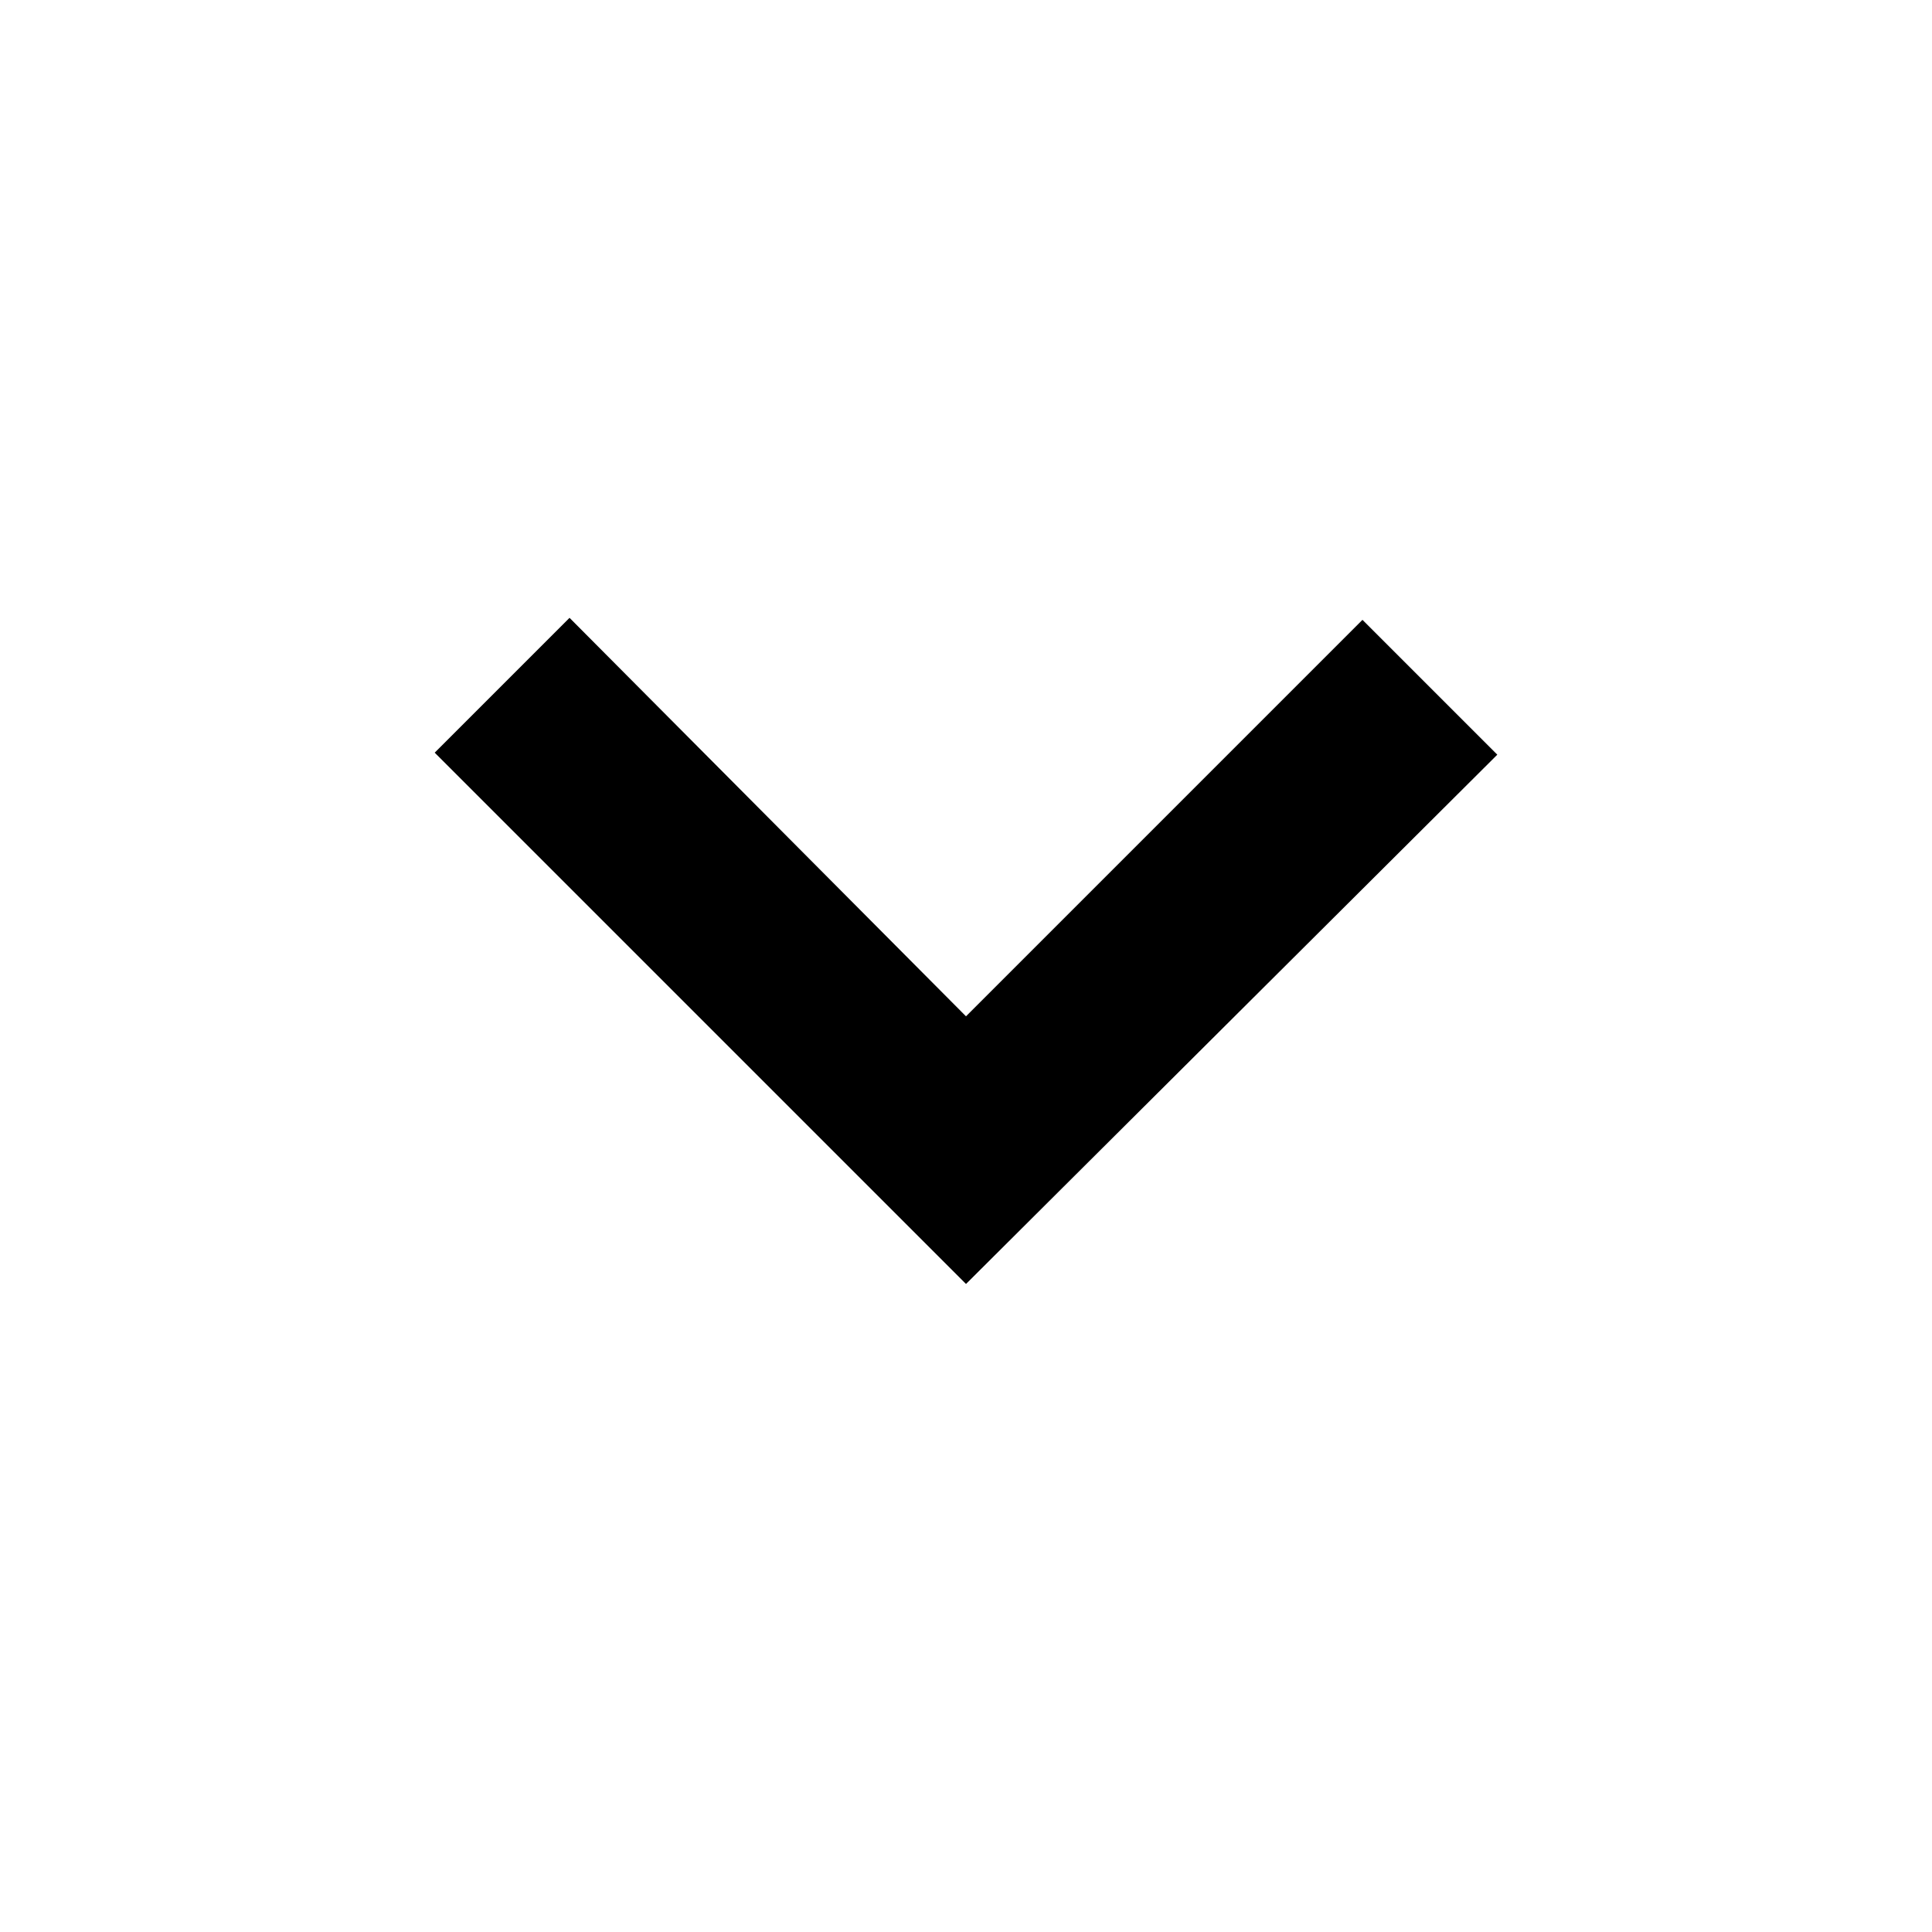
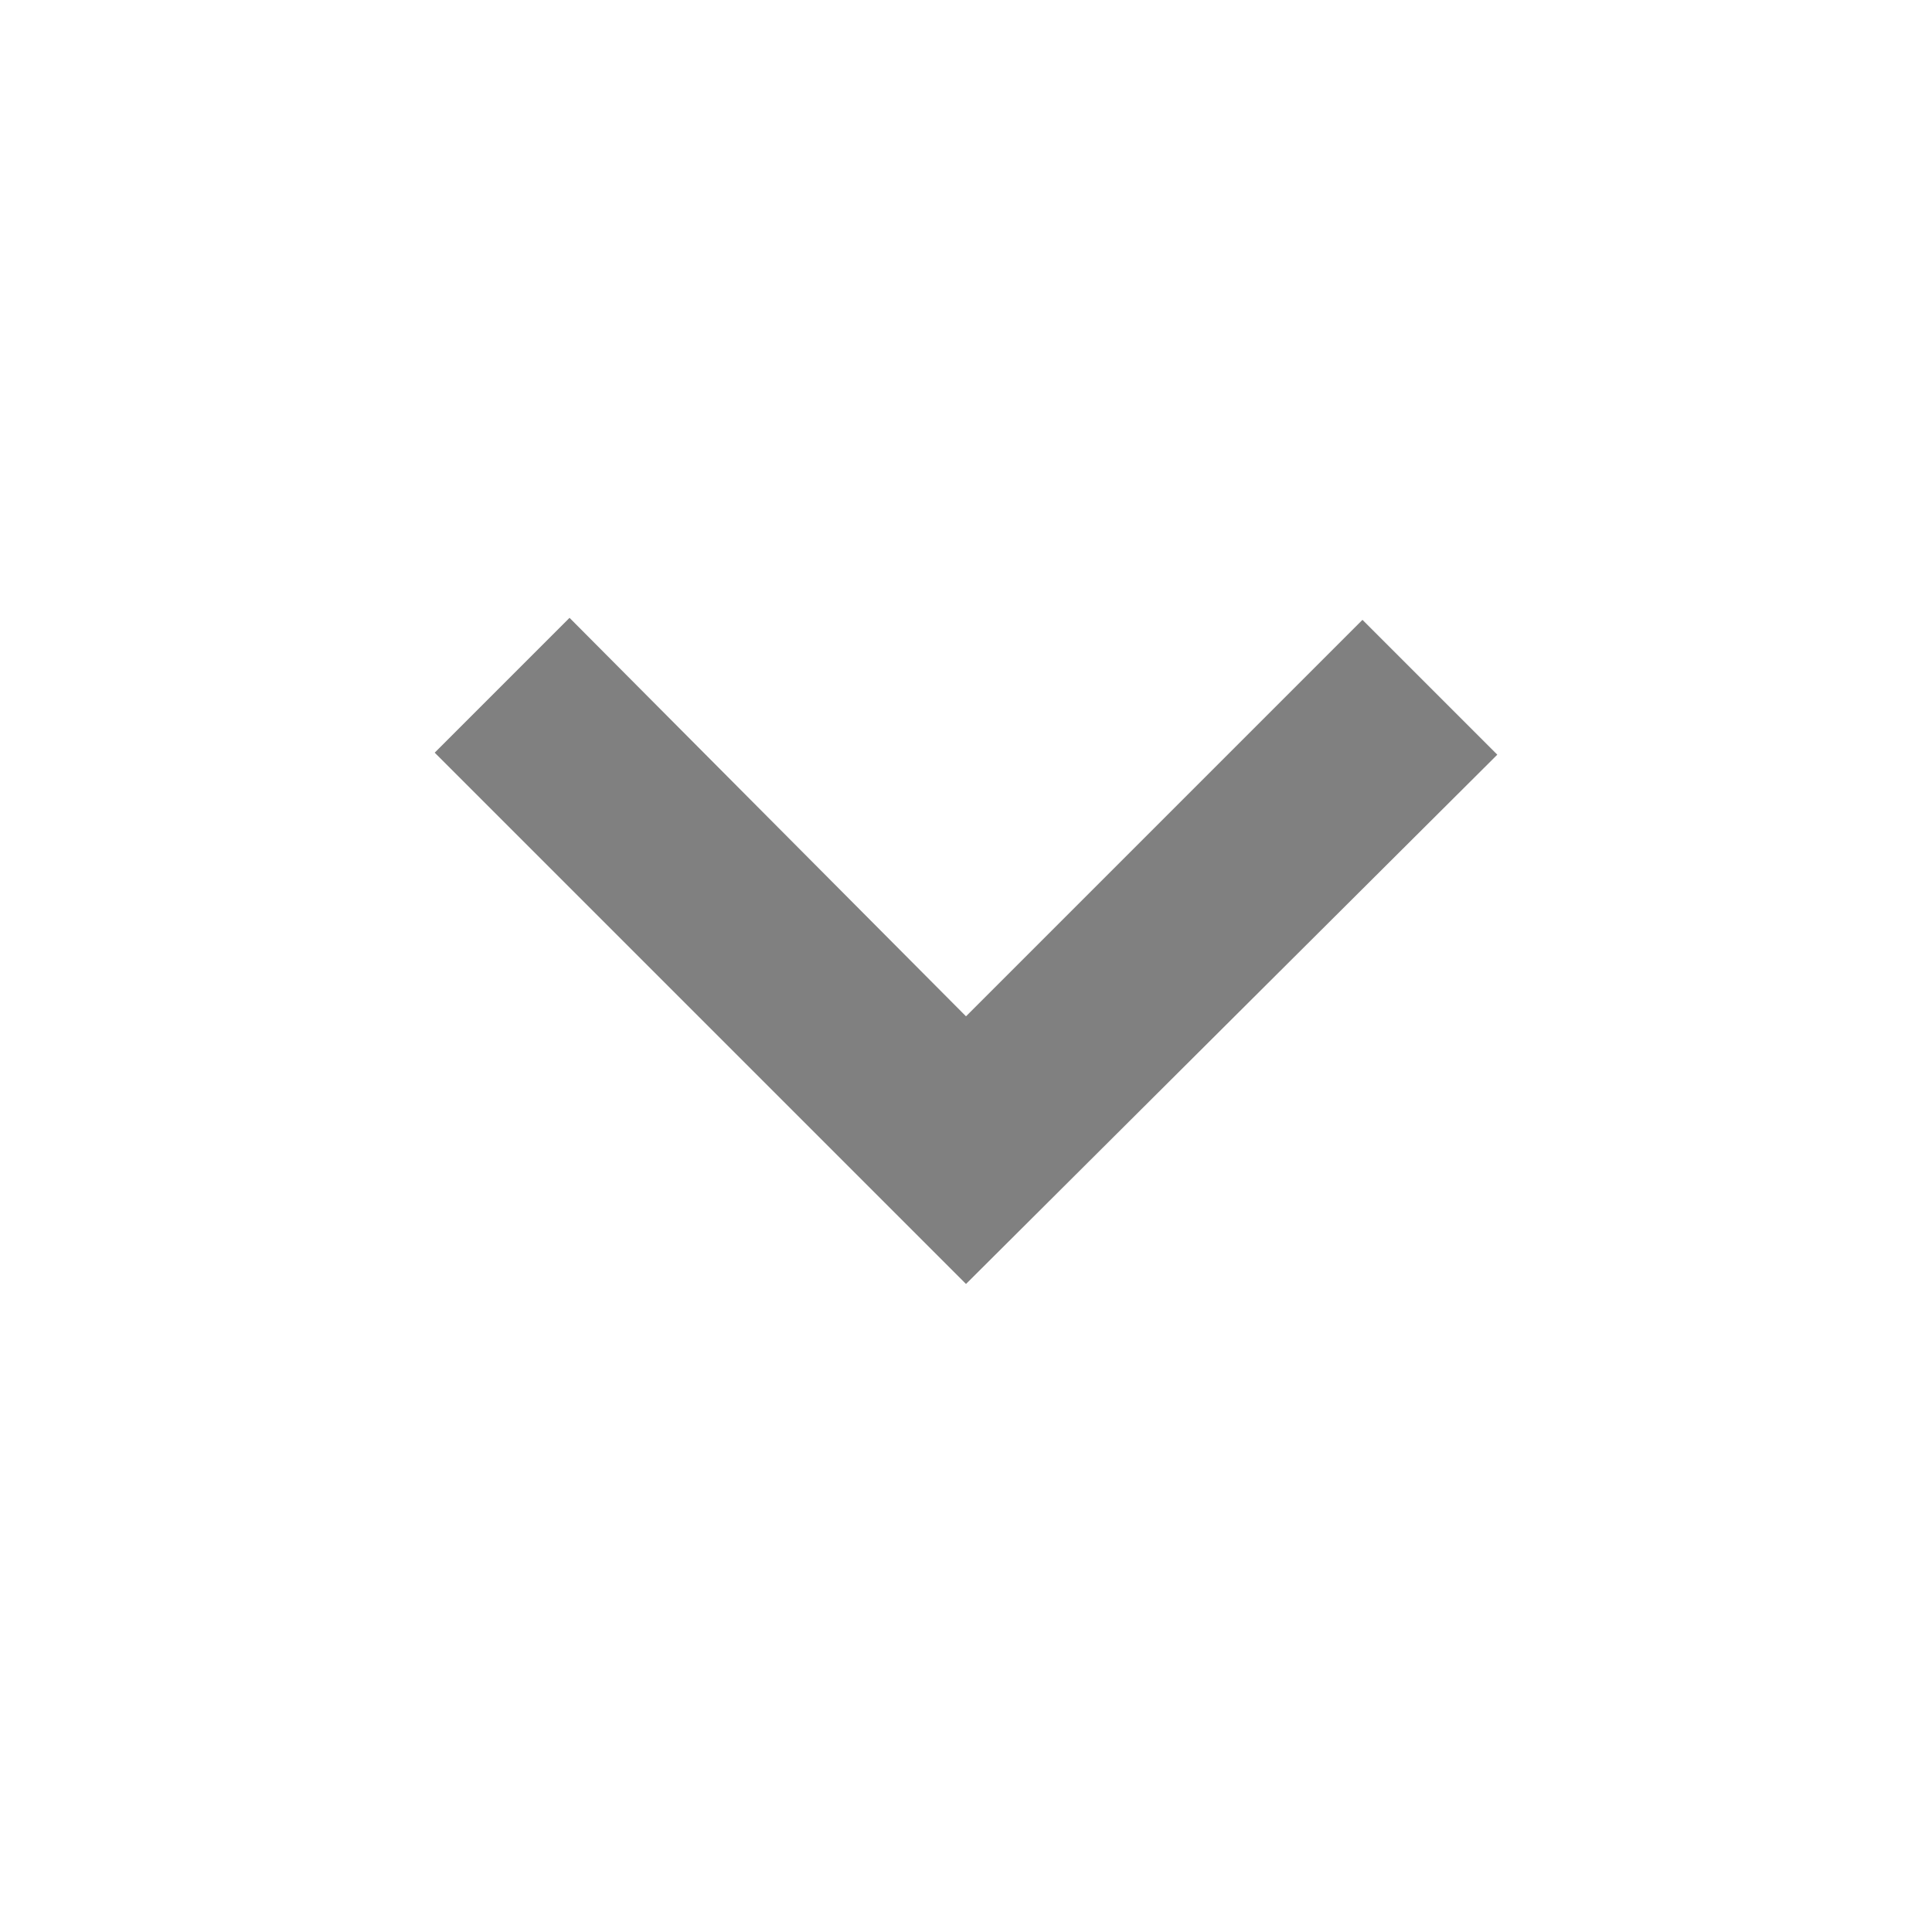
<svg xmlns="http://www.w3.org/2000/svg" height="48" width="48">
-   <path d="M24 31.9 10.8 18.7l3.35-3.35 9.85 9.9 9.85-9.85 3.35 3.35Z" />
+   <g fill="gray">
+     <path d="M24 31.9 10.8 18.7l3.35-3.35 9.85 9.9 9.85-9.85 3.35 3.35Z" />
+   </g>
</svg>
